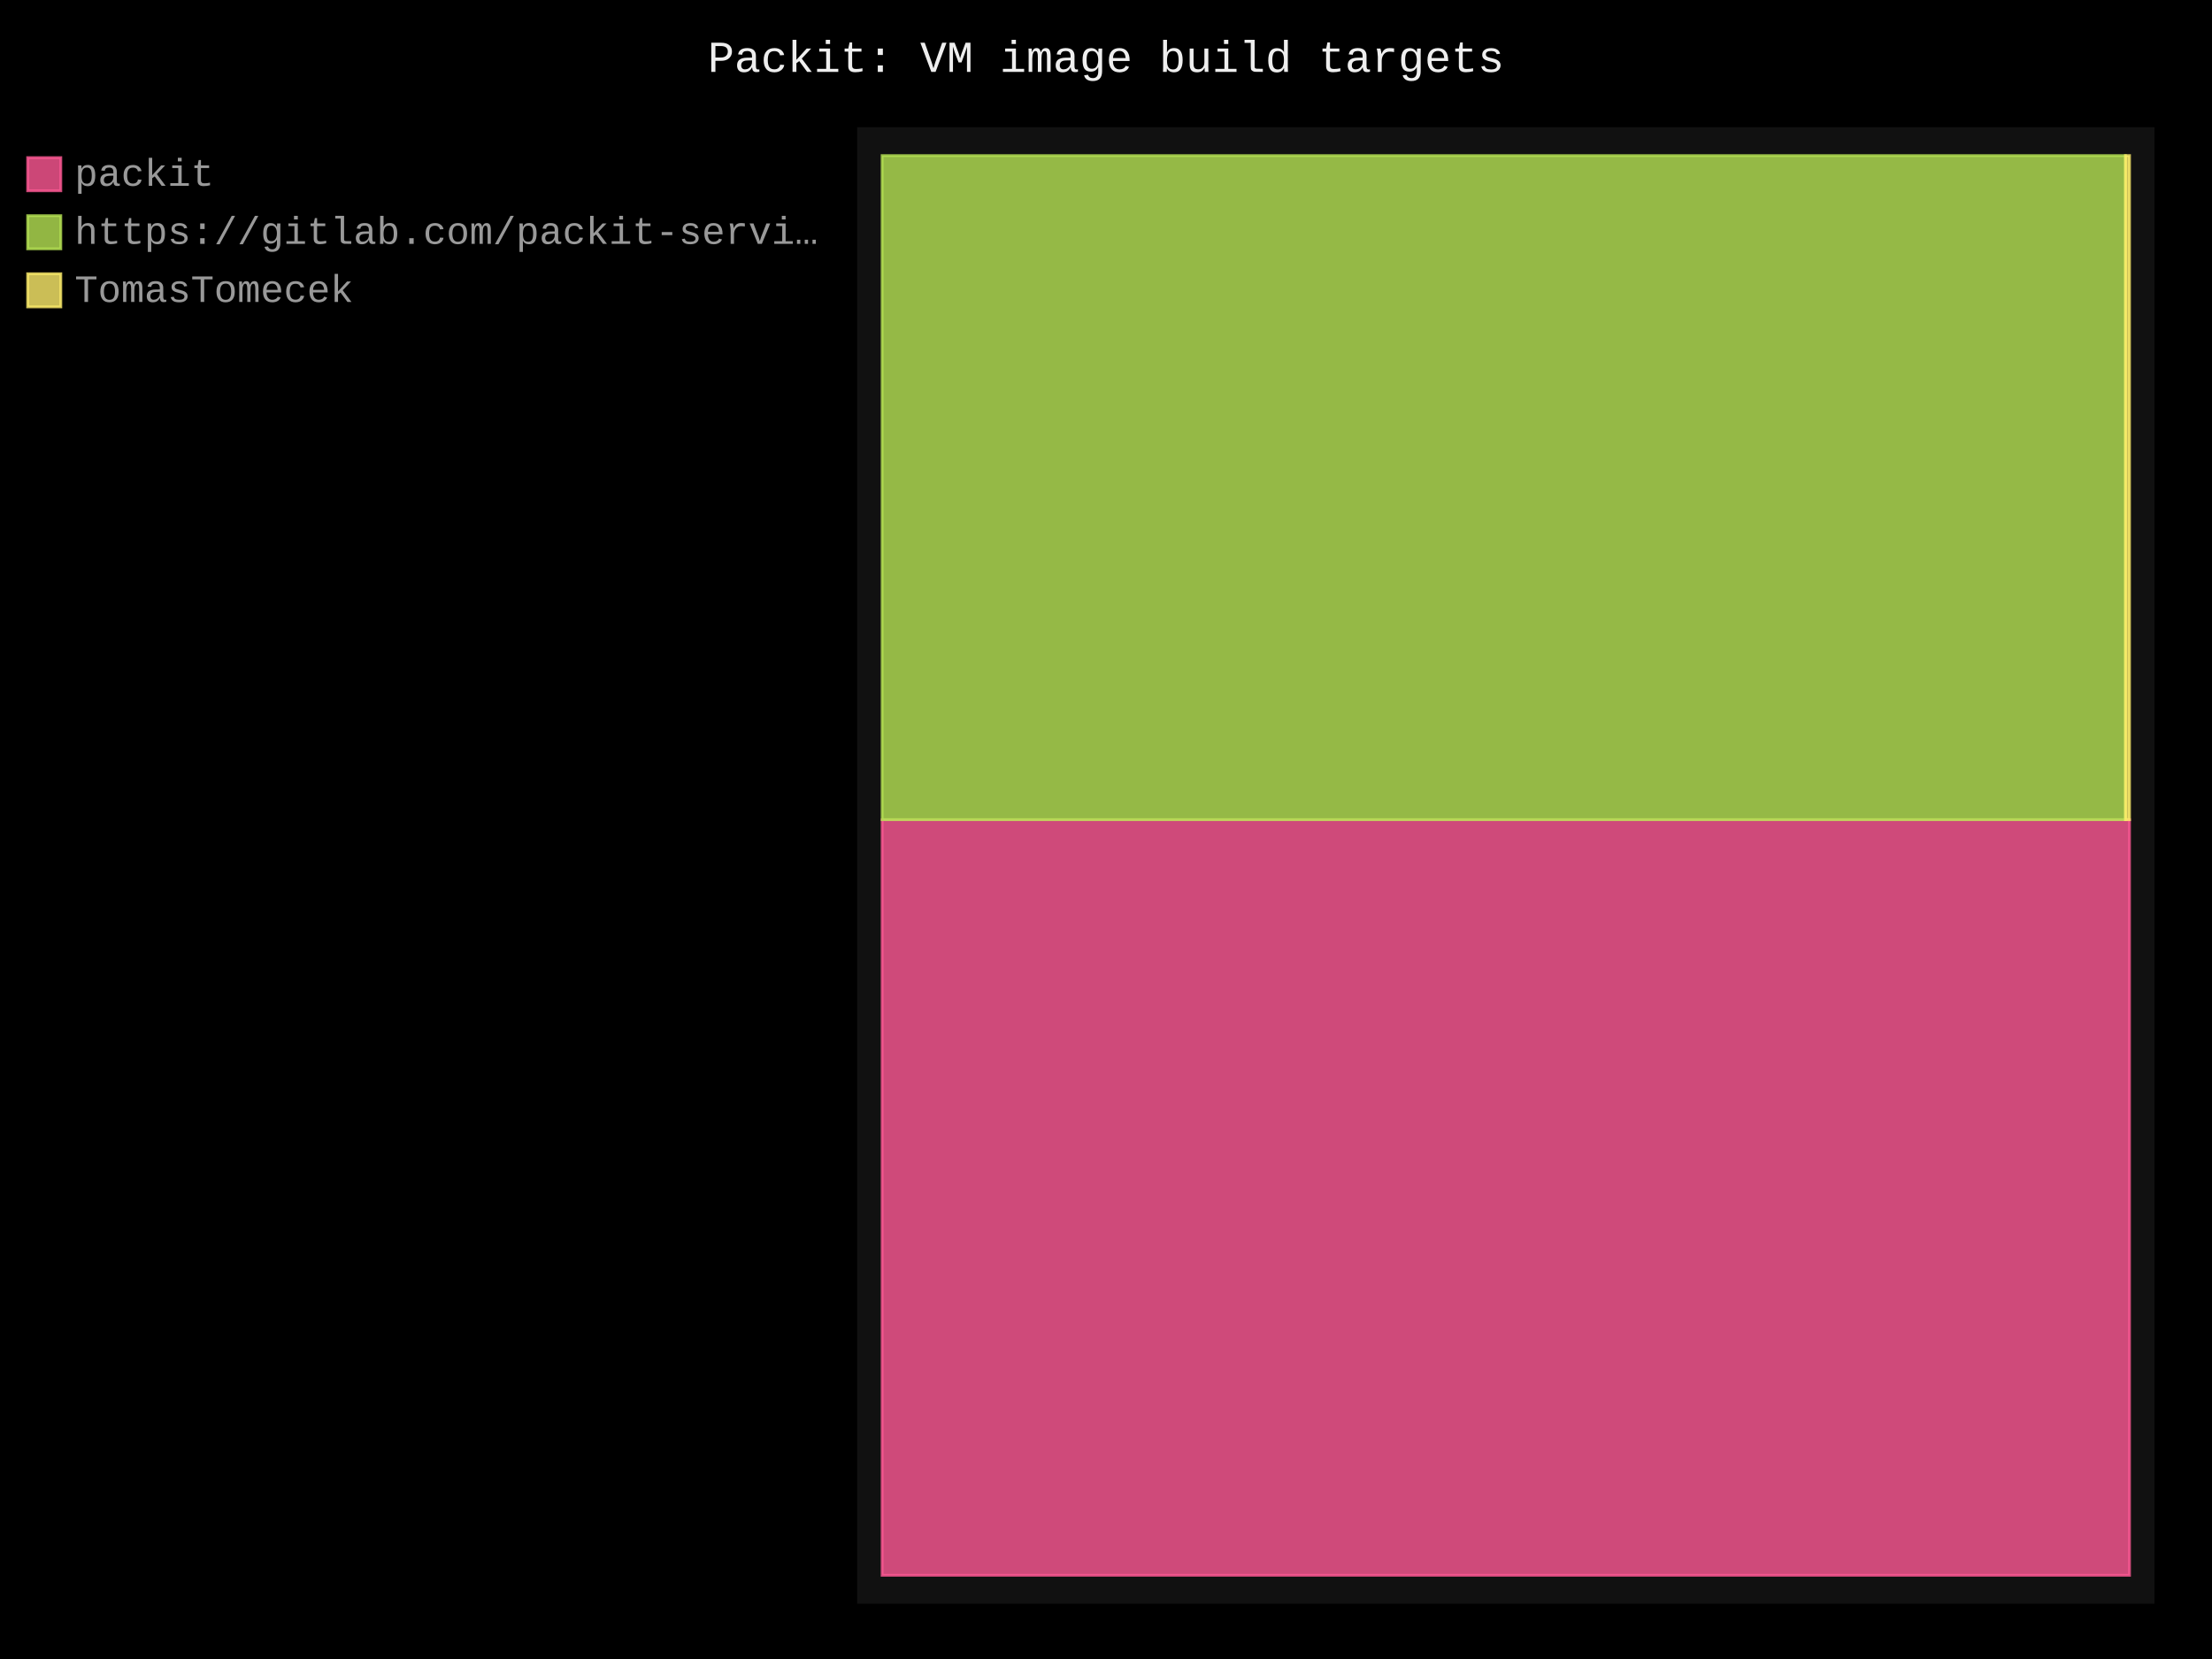
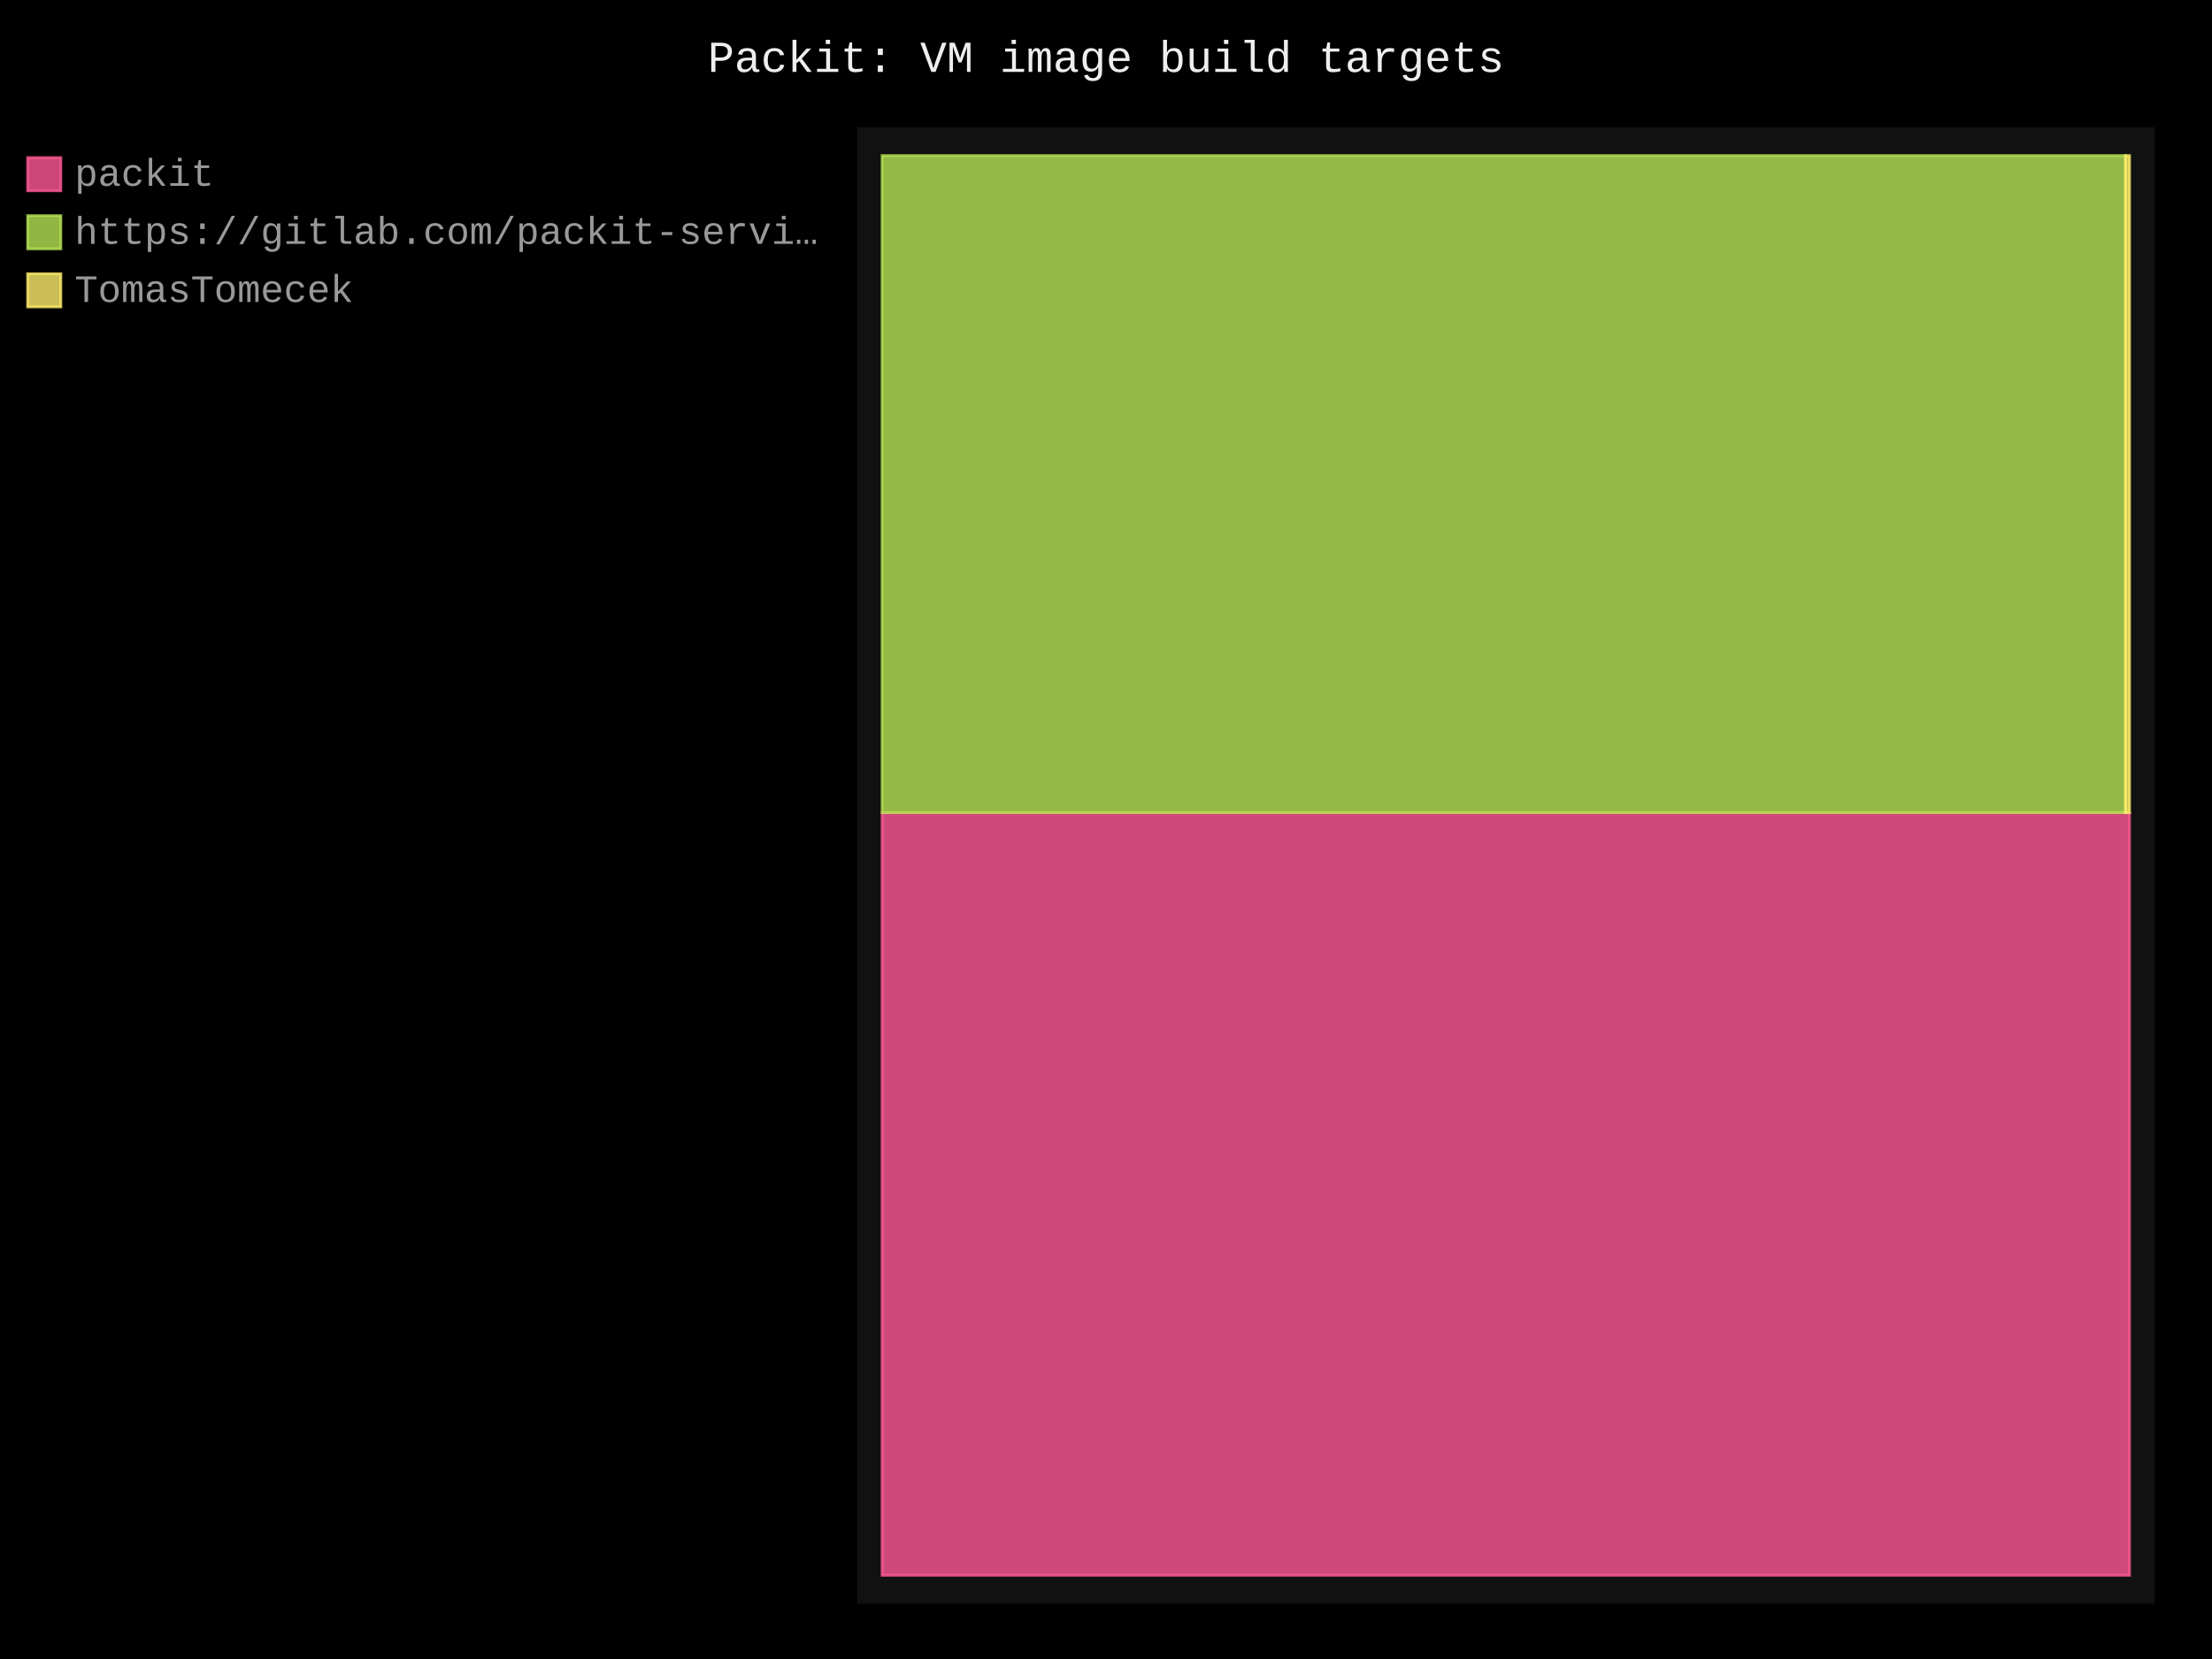
- <svg xmlns="http://www.w3.org/2000/svg" id="chart-8f82029a-66ce-4cac-ba4c-a25eed5b2ec6" class="pygal-chart" viewBox="0 0 800 600">
+ <svg xmlns="http://www.w3.org/2000/svg" id="chart-d3389c09-0bf7-43d2-964e-3c3c4fcdfd66" class="pygal-chart" viewBox="0 0 800 600">
  <defs>
-     <style type="text/css">#chart-8f82029a-66ce-4cac-ba4c-a25eed5b2ec6{-webkit-user-select:none;-webkit-font-smoothing:antialiased;font-family:Consolas,"Liberation Mono",Menlo,Courier,monospace}#chart-8f82029a-66ce-4cac-ba4c-a25eed5b2ec6 .title{font-family:Consolas,"Liberation Mono",Menlo,Courier,monospace;font-size:16px}#chart-8f82029a-66ce-4cac-ba4c-a25eed5b2ec6 .legends .legend text{font-family:Consolas,"Liberation Mono",Menlo,Courier,monospace;font-size:14px}#chart-8f82029a-66ce-4cac-ba4c-a25eed5b2ec6 .axis text{font-family:Consolas,"Liberation Mono",Menlo,Courier,monospace;font-size:10px}#chart-8f82029a-66ce-4cac-ba4c-a25eed5b2ec6 .axis text.major{font-family:Consolas,"Liberation Mono",Menlo,Courier,monospace;font-size:10px}#chart-8f82029a-66ce-4cac-ba4c-a25eed5b2ec6 .text-overlay text.value{font-family:Consolas,"Liberation Mono",Menlo,Courier,monospace;font-size:16px}#chart-8f82029a-66ce-4cac-ba4c-a25eed5b2ec6 .text-overlay text.label{font-family:Consolas,"Liberation Mono",Menlo,Courier,monospace;font-size:10px}#chart-8f82029a-66ce-4cac-ba4c-a25eed5b2ec6 .tooltip{font-family:Consolas,"Liberation Mono",Menlo,Courier,monospace;font-size:14px}#chart-8f82029a-66ce-4cac-ba4c-a25eed5b2ec6 text.no_data{font-family:Consolas,"Liberation Mono",Menlo,Courier,monospace;font-size:64px}
- #chart-8f82029a-66ce-4cac-ba4c-a25eed5b2ec6{background-color:black}#chart-8f82029a-66ce-4cac-ba4c-a25eed5b2ec6 path,#chart-8f82029a-66ce-4cac-ba4c-a25eed5b2ec6 line,#chart-8f82029a-66ce-4cac-ba4c-a25eed5b2ec6 rect,#chart-8f82029a-66ce-4cac-ba4c-a25eed5b2ec6 circle{-webkit-transition:250ms;-moz-transition:250ms;transition:250ms}#chart-8f82029a-66ce-4cac-ba4c-a25eed5b2ec6 .graph &gt; .background{fill:black}#chart-8f82029a-66ce-4cac-ba4c-a25eed5b2ec6 .plot &gt; .background{fill:#111}#chart-8f82029a-66ce-4cac-ba4c-a25eed5b2ec6 .graph{fill:#999}#chart-8f82029a-66ce-4cac-ba4c-a25eed5b2ec6 text.no_data{fill:#eee}#chart-8f82029a-66ce-4cac-ba4c-a25eed5b2ec6 .title{fill:#eee}#chart-8f82029a-66ce-4cac-ba4c-a25eed5b2ec6 .legends .legend text{fill:#999}#chart-8f82029a-66ce-4cac-ba4c-a25eed5b2ec6 .legends .legend:hover text{fill:#eee}#chart-8f82029a-66ce-4cac-ba4c-a25eed5b2ec6 .axis .line{stroke:#eee}#chart-8f82029a-66ce-4cac-ba4c-a25eed5b2ec6 .axis .guide.line{stroke:#555}#chart-8f82029a-66ce-4cac-ba4c-a25eed5b2ec6 .axis .major.line{stroke:#999}#chart-8f82029a-66ce-4cac-ba4c-a25eed5b2ec6 .axis text.major{fill:#eee}#chart-8f82029a-66ce-4cac-ba4c-a25eed5b2ec6 .axis.y .guides:hover .guide.line,#chart-8f82029a-66ce-4cac-ba4c-a25eed5b2ec6 .line-graph .axis.x .guides:hover .guide.line,#chart-8f82029a-66ce-4cac-ba4c-a25eed5b2ec6 .stackedline-graph .axis.x .guides:hover .guide.line,#chart-8f82029a-66ce-4cac-ba4c-a25eed5b2ec6 .xy-graph .axis.x .guides:hover .guide.line{stroke:#eee}#chart-8f82029a-66ce-4cac-ba4c-a25eed5b2ec6 .axis .guides:hover text{fill:#eee}#chart-8f82029a-66ce-4cac-ba4c-a25eed5b2ec6 .reactive{fill-opacity:.8;stroke-opacity:.8;stroke-width:1}#chart-8f82029a-66ce-4cac-ba4c-a25eed5b2ec6 .ci{stroke:#999}#chart-8f82029a-66ce-4cac-ba4c-a25eed5b2ec6 .reactive.active,#chart-8f82029a-66ce-4cac-ba4c-a25eed5b2ec6 .active .reactive{fill-opacity:.4;stroke-opacity:.9;stroke-width:4}#chart-8f82029a-66ce-4cac-ba4c-a25eed5b2ec6 .ci .reactive.active{stroke-width:1.5}#chart-8f82029a-66ce-4cac-ba4c-a25eed5b2ec6 .series text{fill:#eee}#chart-8f82029a-66ce-4cac-ba4c-a25eed5b2ec6 .tooltip rect{fill:#111;stroke:#eee;-webkit-transition:opacity 250ms;-moz-transition:opacity 250ms;transition:opacity 250ms}#chart-8f82029a-66ce-4cac-ba4c-a25eed5b2ec6 .tooltip .label{fill:#999}#chart-8f82029a-66ce-4cac-ba4c-a25eed5b2ec6 .tooltip .label{fill:#999}#chart-8f82029a-66ce-4cac-ba4c-a25eed5b2ec6 .tooltip .legend{font-size:.8em;fill:#555}#chart-8f82029a-66ce-4cac-ba4c-a25eed5b2ec6 .tooltip .x_label{font-size:.6em;fill:#eee}#chart-8f82029a-66ce-4cac-ba4c-a25eed5b2ec6 .tooltip .xlink{font-size:.5em;text-decoration:underline}#chart-8f82029a-66ce-4cac-ba4c-a25eed5b2ec6 .tooltip .value{font-size:1.5em}#chart-8f82029a-66ce-4cac-ba4c-a25eed5b2ec6 .bound{font-size:.5em}#chart-8f82029a-66ce-4cac-ba4c-a25eed5b2ec6 .max-value{font-size:.75em;fill:#555}#chart-8f82029a-66ce-4cac-ba4c-a25eed5b2ec6 .map-element{fill:#111;stroke:#555 !important}#chart-8f82029a-66ce-4cac-ba4c-a25eed5b2ec6 .map-element .reactive{fill-opacity:inherit;stroke-opacity:inherit}#chart-8f82029a-66ce-4cac-ba4c-a25eed5b2ec6 .color-0,#chart-8f82029a-66ce-4cac-ba4c-a25eed5b2ec6 .color-0 a:visited{stroke:#ff5995;fill:#ff5995}#chart-8f82029a-66ce-4cac-ba4c-a25eed5b2ec6 .color-1,#chart-8f82029a-66ce-4cac-ba4c-a25eed5b2ec6 .color-1 a:visited{stroke:#b6e354;fill:#b6e354}#chart-8f82029a-66ce-4cac-ba4c-a25eed5b2ec6 .color-2,#chart-8f82029a-66ce-4cac-ba4c-a25eed5b2ec6 .color-2 a:visited{stroke:#feed6c;fill:#feed6c}#chart-8f82029a-66ce-4cac-ba4c-a25eed5b2ec6 .text-overlay .color-0 text{fill:black}#chart-8f82029a-66ce-4cac-ba4c-a25eed5b2ec6 .text-overlay .color-1 text{fill:black}#chart-8f82029a-66ce-4cac-ba4c-a25eed5b2ec6 .text-overlay .color-2 text{fill:black}
- #chart-8f82029a-66ce-4cac-ba4c-a25eed5b2ec6 text.no_data{text-anchor:middle}#chart-8f82029a-66ce-4cac-ba4c-a25eed5b2ec6 .guide.line{fill:none}#chart-8f82029a-66ce-4cac-ba4c-a25eed5b2ec6 .centered{text-anchor:middle}#chart-8f82029a-66ce-4cac-ba4c-a25eed5b2ec6 .title{text-anchor:middle}#chart-8f82029a-66ce-4cac-ba4c-a25eed5b2ec6 .legends .legend text{fill-opacity:1}#chart-8f82029a-66ce-4cac-ba4c-a25eed5b2ec6 .axis.x text{text-anchor:middle}#chart-8f82029a-66ce-4cac-ba4c-a25eed5b2ec6 .axis.x:not(.web) text[transform]{text-anchor:start}#chart-8f82029a-66ce-4cac-ba4c-a25eed5b2ec6 .axis.x:not(.web) text[transform].backwards{text-anchor:end}#chart-8f82029a-66ce-4cac-ba4c-a25eed5b2ec6 .axis.y text{text-anchor:end}#chart-8f82029a-66ce-4cac-ba4c-a25eed5b2ec6 .axis.y text[transform].backwards{text-anchor:start}#chart-8f82029a-66ce-4cac-ba4c-a25eed5b2ec6 .axis.y2 text{text-anchor:start}#chart-8f82029a-66ce-4cac-ba4c-a25eed5b2ec6 .axis.y2 text[transform].backwards{text-anchor:end}#chart-8f82029a-66ce-4cac-ba4c-a25eed5b2ec6 .axis .guide.line{stroke-dasharray:4,4;stroke:black}#chart-8f82029a-66ce-4cac-ba4c-a25eed5b2ec6 .axis .major.guide.line{stroke-dasharray:6,6;stroke:black}#chart-8f82029a-66ce-4cac-ba4c-a25eed5b2ec6 .horizontal .axis.y .guide.line,#chart-8f82029a-66ce-4cac-ba4c-a25eed5b2ec6 .horizontal .axis.y2 .guide.line,#chart-8f82029a-66ce-4cac-ba4c-a25eed5b2ec6 .vertical .axis.x .guide.line{opacity:0}#chart-8f82029a-66ce-4cac-ba4c-a25eed5b2ec6 .horizontal .axis.always_show .guide.line,#chart-8f82029a-66ce-4cac-ba4c-a25eed5b2ec6 .vertical .axis.always_show .guide.line{opacity:1 !important}#chart-8f82029a-66ce-4cac-ba4c-a25eed5b2ec6 .axis.y .guides:hover .guide.line,#chart-8f82029a-66ce-4cac-ba4c-a25eed5b2ec6 .axis.y2 .guides:hover .guide.line,#chart-8f82029a-66ce-4cac-ba4c-a25eed5b2ec6 .axis.x .guides:hover .guide.line{opacity:1}#chart-8f82029a-66ce-4cac-ba4c-a25eed5b2ec6 .axis .guides:hover text{opacity:1}#chart-8f82029a-66ce-4cac-ba4c-a25eed5b2ec6 .nofill{fill:none}#chart-8f82029a-66ce-4cac-ba4c-a25eed5b2ec6 .subtle-fill{fill-opacity:.2}#chart-8f82029a-66ce-4cac-ba4c-a25eed5b2ec6 .dot{stroke-width:1px;fill-opacity:1;stroke-opacity:1}#chart-8f82029a-66ce-4cac-ba4c-a25eed5b2ec6 .dot.active{stroke-width:5px}#chart-8f82029a-66ce-4cac-ba4c-a25eed5b2ec6 .dot.negative{fill:transparent}#chart-8f82029a-66ce-4cac-ba4c-a25eed5b2ec6 text,#chart-8f82029a-66ce-4cac-ba4c-a25eed5b2ec6 tspan{stroke:none !important}#chart-8f82029a-66ce-4cac-ba4c-a25eed5b2ec6 .series text.active{opacity:1}#chart-8f82029a-66ce-4cac-ba4c-a25eed5b2ec6 .tooltip rect{fill-opacity:.95;stroke-width:.5}#chart-8f82029a-66ce-4cac-ba4c-a25eed5b2ec6 .tooltip text{fill-opacity:1}#chart-8f82029a-66ce-4cac-ba4c-a25eed5b2ec6 .showable{visibility:hidden}#chart-8f82029a-66ce-4cac-ba4c-a25eed5b2ec6 .showable.shown{visibility:visible}#chart-8f82029a-66ce-4cac-ba4c-a25eed5b2ec6 .gauge-background{fill:rgba(229,229,229,1);stroke:none}#chart-8f82029a-66ce-4cac-ba4c-a25eed5b2ec6 .bg-lines{stroke:black;stroke-width:2px}</style>
+     <style type="text/css">#chart-d3389c09-0bf7-43d2-964e-3c3c4fcdfd66{-webkit-user-select:none;-webkit-font-smoothing:antialiased;font-family:Consolas,"Liberation Mono",Menlo,Courier,monospace}#chart-d3389c09-0bf7-43d2-964e-3c3c4fcdfd66 .title{font-family:Consolas,"Liberation Mono",Menlo,Courier,monospace;font-size:16px}#chart-d3389c09-0bf7-43d2-964e-3c3c4fcdfd66 .legends .legend text{font-family:Consolas,"Liberation Mono",Menlo,Courier,monospace;font-size:14px}#chart-d3389c09-0bf7-43d2-964e-3c3c4fcdfd66 .axis text{font-family:Consolas,"Liberation Mono",Menlo,Courier,monospace;font-size:10px}#chart-d3389c09-0bf7-43d2-964e-3c3c4fcdfd66 .axis text.major{font-family:Consolas,"Liberation Mono",Menlo,Courier,monospace;font-size:10px}#chart-d3389c09-0bf7-43d2-964e-3c3c4fcdfd66 .text-overlay text.value{font-family:Consolas,"Liberation Mono",Menlo,Courier,monospace;font-size:16px}#chart-d3389c09-0bf7-43d2-964e-3c3c4fcdfd66 .text-overlay text.label{font-family:Consolas,"Liberation Mono",Menlo,Courier,monospace;font-size:10px}#chart-d3389c09-0bf7-43d2-964e-3c3c4fcdfd66 .tooltip{font-family:Consolas,"Liberation Mono",Menlo,Courier,monospace;font-size:14px}#chart-d3389c09-0bf7-43d2-964e-3c3c4fcdfd66 text.no_data{font-family:Consolas,"Liberation Mono",Menlo,Courier,monospace;font-size:64px}
+ #chart-d3389c09-0bf7-43d2-964e-3c3c4fcdfd66{background-color:black}#chart-d3389c09-0bf7-43d2-964e-3c3c4fcdfd66 path,#chart-d3389c09-0bf7-43d2-964e-3c3c4fcdfd66 line,#chart-d3389c09-0bf7-43d2-964e-3c3c4fcdfd66 rect,#chart-d3389c09-0bf7-43d2-964e-3c3c4fcdfd66 circle{-webkit-transition:250ms;-moz-transition:250ms;transition:250ms}#chart-d3389c09-0bf7-43d2-964e-3c3c4fcdfd66 .graph &gt; .background{fill:black}#chart-d3389c09-0bf7-43d2-964e-3c3c4fcdfd66 .plot &gt; .background{fill:#111}#chart-d3389c09-0bf7-43d2-964e-3c3c4fcdfd66 .graph{fill:#999}#chart-d3389c09-0bf7-43d2-964e-3c3c4fcdfd66 text.no_data{fill:#eee}#chart-d3389c09-0bf7-43d2-964e-3c3c4fcdfd66 .title{fill:#eee}#chart-d3389c09-0bf7-43d2-964e-3c3c4fcdfd66 .legends .legend text{fill:#999}#chart-d3389c09-0bf7-43d2-964e-3c3c4fcdfd66 .legends .legend:hover text{fill:#eee}#chart-d3389c09-0bf7-43d2-964e-3c3c4fcdfd66 .axis .line{stroke:#eee}#chart-d3389c09-0bf7-43d2-964e-3c3c4fcdfd66 .axis .guide.line{stroke:#555}#chart-d3389c09-0bf7-43d2-964e-3c3c4fcdfd66 .axis .major.line{stroke:#999}#chart-d3389c09-0bf7-43d2-964e-3c3c4fcdfd66 .axis text.major{fill:#eee}#chart-d3389c09-0bf7-43d2-964e-3c3c4fcdfd66 .axis.y .guides:hover .guide.line,#chart-d3389c09-0bf7-43d2-964e-3c3c4fcdfd66 .line-graph .axis.x .guides:hover .guide.line,#chart-d3389c09-0bf7-43d2-964e-3c3c4fcdfd66 .stackedline-graph .axis.x .guides:hover .guide.line,#chart-d3389c09-0bf7-43d2-964e-3c3c4fcdfd66 .xy-graph .axis.x .guides:hover .guide.line{stroke:#eee}#chart-d3389c09-0bf7-43d2-964e-3c3c4fcdfd66 .axis .guides:hover text{fill:#eee}#chart-d3389c09-0bf7-43d2-964e-3c3c4fcdfd66 .reactive{fill-opacity:.8;stroke-opacity:.8;stroke-width:1}#chart-d3389c09-0bf7-43d2-964e-3c3c4fcdfd66 .ci{stroke:#999}#chart-d3389c09-0bf7-43d2-964e-3c3c4fcdfd66 .reactive.active,#chart-d3389c09-0bf7-43d2-964e-3c3c4fcdfd66 .active .reactive{fill-opacity:.4;stroke-opacity:.9;stroke-width:4}#chart-d3389c09-0bf7-43d2-964e-3c3c4fcdfd66 .ci .reactive.active{stroke-width:1.5}#chart-d3389c09-0bf7-43d2-964e-3c3c4fcdfd66 .series text{fill:#eee}#chart-d3389c09-0bf7-43d2-964e-3c3c4fcdfd66 .tooltip rect{fill:#111;stroke:#eee;-webkit-transition:opacity 250ms;-moz-transition:opacity 250ms;transition:opacity 250ms}#chart-d3389c09-0bf7-43d2-964e-3c3c4fcdfd66 .tooltip .label{fill:#999}#chart-d3389c09-0bf7-43d2-964e-3c3c4fcdfd66 .tooltip .label{fill:#999}#chart-d3389c09-0bf7-43d2-964e-3c3c4fcdfd66 .tooltip .legend{font-size:.8em;fill:#555}#chart-d3389c09-0bf7-43d2-964e-3c3c4fcdfd66 .tooltip .x_label{font-size:.6em;fill:#eee}#chart-d3389c09-0bf7-43d2-964e-3c3c4fcdfd66 .tooltip .xlink{font-size:.5em;text-decoration:underline}#chart-d3389c09-0bf7-43d2-964e-3c3c4fcdfd66 .tooltip .value{font-size:1.5em}#chart-d3389c09-0bf7-43d2-964e-3c3c4fcdfd66 .bound{font-size:.5em}#chart-d3389c09-0bf7-43d2-964e-3c3c4fcdfd66 .max-value{font-size:.75em;fill:#555}#chart-d3389c09-0bf7-43d2-964e-3c3c4fcdfd66 .map-element{fill:#111;stroke:#555 !important}#chart-d3389c09-0bf7-43d2-964e-3c3c4fcdfd66 .map-element .reactive{fill-opacity:inherit;stroke-opacity:inherit}#chart-d3389c09-0bf7-43d2-964e-3c3c4fcdfd66 .color-0,#chart-d3389c09-0bf7-43d2-964e-3c3c4fcdfd66 .color-0 a:visited{stroke:#ff5995;fill:#ff5995}#chart-d3389c09-0bf7-43d2-964e-3c3c4fcdfd66 .color-1,#chart-d3389c09-0bf7-43d2-964e-3c3c4fcdfd66 .color-1 a:visited{stroke:#b6e354;fill:#b6e354}#chart-d3389c09-0bf7-43d2-964e-3c3c4fcdfd66 .color-2,#chart-d3389c09-0bf7-43d2-964e-3c3c4fcdfd66 .color-2 a:visited{stroke:#feed6c;fill:#feed6c}#chart-d3389c09-0bf7-43d2-964e-3c3c4fcdfd66 .text-overlay .color-0 text{fill:black}#chart-d3389c09-0bf7-43d2-964e-3c3c4fcdfd66 .text-overlay .color-1 text{fill:black}#chart-d3389c09-0bf7-43d2-964e-3c3c4fcdfd66 .text-overlay .color-2 text{fill:black}
+ #chart-d3389c09-0bf7-43d2-964e-3c3c4fcdfd66 text.no_data{text-anchor:middle}#chart-d3389c09-0bf7-43d2-964e-3c3c4fcdfd66 .guide.line{fill:none}#chart-d3389c09-0bf7-43d2-964e-3c3c4fcdfd66 .centered{text-anchor:middle}#chart-d3389c09-0bf7-43d2-964e-3c3c4fcdfd66 .title{text-anchor:middle}#chart-d3389c09-0bf7-43d2-964e-3c3c4fcdfd66 .legends .legend text{fill-opacity:1}#chart-d3389c09-0bf7-43d2-964e-3c3c4fcdfd66 .axis.x text{text-anchor:middle}#chart-d3389c09-0bf7-43d2-964e-3c3c4fcdfd66 .axis.x:not(.web) text[transform]{text-anchor:start}#chart-d3389c09-0bf7-43d2-964e-3c3c4fcdfd66 .axis.x:not(.web) text[transform].backwards{text-anchor:end}#chart-d3389c09-0bf7-43d2-964e-3c3c4fcdfd66 .axis.y text{text-anchor:end}#chart-d3389c09-0bf7-43d2-964e-3c3c4fcdfd66 .axis.y text[transform].backwards{text-anchor:start}#chart-d3389c09-0bf7-43d2-964e-3c3c4fcdfd66 .axis.y2 text{text-anchor:start}#chart-d3389c09-0bf7-43d2-964e-3c3c4fcdfd66 .axis.y2 text[transform].backwards{text-anchor:end}#chart-d3389c09-0bf7-43d2-964e-3c3c4fcdfd66 .axis .guide.line{stroke-dasharray:4,4;stroke:black}#chart-d3389c09-0bf7-43d2-964e-3c3c4fcdfd66 .axis .major.guide.line{stroke-dasharray:6,6;stroke:black}#chart-d3389c09-0bf7-43d2-964e-3c3c4fcdfd66 .horizontal .axis.y .guide.line,#chart-d3389c09-0bf7-43d2-964e-3c3c4fcdfd66 .horizontal .axis.y2 .guide.line,#chart-d3389c09-0bf7-43d2-964e-3c3c4fcdfd66 .vertical .axis.x .guide.line{opacity:0}#chart-d3389c09-0bf7-43d2-964e-3c3c4fcdfd66 .horizontal .axis.always_show .guide.line,#chart-d3389c09-0bf7-43d2-964e-3c3c4fcdfd66 .vertical .axis.always_show .guide.line{opacity:1 !important}#chart-d3389c09-0bf7-43d2-964e-3c3c4fcdfd66 .axis.y .guides:hover .guide.line,#chart-d3389c09-0bf7-43d2-964e-3c3c4fcdfd66 .axis.y2 .guides:hover .guide.line,#chart-d3389c09-0bf7-43d2-964e-3c3c4fcdfd66 .axis.x .guides:hover .guide.line{opacity:1}#chart-d3389c09-0bf7-43d2-964e-3c3c4fcdfd66 .axis .guides:hover text{opacity:1}#chart-d3389c09-0bf7-43d2-964e-3c3c4fcdfd66 .nofill{fill:none}#chart-d3389c09-0bf7-43d2-964e-3c3c4fcdfd66 .subtle-fill{fill-opacity:.2}#chart-d3389c09-0bf7-43d2-964e-3c3c4fcdfd66 .dot{stroke-width:1px;fill-opacity:1;stroke-opacity:1}#chart-d3389c09-0bf7-43d2-964e-3c3c4fcdfd66 .dot.active{stroke-width:5px}#chart-d3389c09-0bf7-43d2-964e-3c3c4fcdfd66 .dot.negative{fill:transparent}#chart-d3389c09-0bf7-43d2-964e-3c3c4fcdfd66 text,#chart-d3389c09-0bf7-43d2-964e-3c3c4fcdfd66 tspan{stroke:none !important}#chart-d3389c09-0bf7-43d2-964e-3c3c4fcdfd66 .series text.active{opacity:1}#chart-d3389c09-0bf7-43d2-964e-3c3c4fcdfd66 .tooltip rect{fill-opacity:.95;stroke-width:.5}#chart-d3389c09-0bf7-43d2-964e-3c3c4fcdfd66 .tooltip text{fill-opacity:1}#chart-d3389c09-0bf7-43d2-964e-3c3c4fcdfd66 .showable{visibility:hidden}#chart-d3389c09-0bf7-43d2-964e-3c3c4fcdfd66 .showable.shown{visibility:visible}#chart-d3389c09-0bf7-43d2-964e-3c3c4fcdfd66 .gauge-background{fill:rgba(229,229,229,1);stroke:none}#chart-d3389c09-0bf7-43d2-964e-3c3c4fcdfd66 .bg-lines{stroke:black;stroke-width:2px}</style>
  </defs>
  <g class="graph treemap-graph vertical">
    <rect x="0" y="0" width="800" height="600" class="background" />
    <g transform="translate(310, 46)" class="plot">
      <rect x="0" y="0" width="469.2" height="534" class="background" />
      <g class="series serie-0 color-0">
        <g class="rects">
          <g class="rect">
-             <rect x="9.023" y="250.462" width="451.154" height="273.269" class="rect reactive tooltip-trigger" />
+             <rect x="9.023" y="247.911" width="451.154" height="275.82" class="rect reactive tooltip-trigger" />
          </g>
        </g>
      </g>
      <g class="series serie-1 color-1">
        <g class="rects">
          <g class="rect">
-             <rect x="9.023" y="10.269" width="449.675" height="240.193" class="rect reactive tooltip-trigger" />
+             <rect x="9.023" y="10.269" width="449.675" height="237.642" class="rect reactive tooltip-trigger" />
          </g>
        </g>
      </g>
      <g class="series serie-2 color-2">
        <g class="rects">
          <g class="rect">
-             <rect x="458.698" y="10.269" width="1.479" height="240.193" class="rect reactive tooltip-trigger" />
+             <rect x="458.698" y="10.269" width="1.479" height="237.642" class="rect reactive tooltip-trigger" />
          </g>
        </g>
      </g>
    </g>
    <g class="titles">
      <text x="400.0" y="26" class="title plot_title">Packit: VM image build targets</text>
    </g>
    <g transform="translate(310, 46)" class="plot overlay">
      <g class="series serie-0 color-0" />
      <g class="series serie-1 color-1" />
      <g class="series serie-2 color-2" />
    </g>
    <g transform="translate(310, 46)" class="plot text-overlay">
      <g class="series serie-0 color-0" />
      <g class="series serie-1 color-1" />
      <g class="series serie-2 color-2" />
    </g>
    <g transform="translate(310, 46)" class="plot tooltip-overlay">
      <g transform="translate(0 0)" style="opacity: 0" class="tooltip">
        <rect rx="0" ry="0" width="0" height="0" class="tooltip-box" />
        <g class="text" />
      </g>
    </g>
    <g transform="translate(10, 56)" class="legends">
      <g id="activate-serie-0" class="legend reactive activate-serie">
        <rect x="0.0" y="1.0" width="12" height="12" class="color-0 reactive" />
        <text x="17.0" y="11.2">packit</text>
      </g>
      <g id="activate-serie-1" class="legend reactive activate-serie">
        <rect x="0.0" y="22.0" width="12" height="12" class="color-1 reactive" />
        <text x="17.0" y="32.2">https://gitlab.com/packit-servi…</text>
      </g>
      <g id="activate-serie-2" class="legend reactive activate-serie">
        <rect x="0.0" y="43.0" width="12" height="12" class="color-2 reactive" />
        <text x="17.0" y="53.2">TomasTomecek</text>
      </g>
    </g>
    <g transform="translate(790, 56)" class="legends" />
  </g>
</svg>
